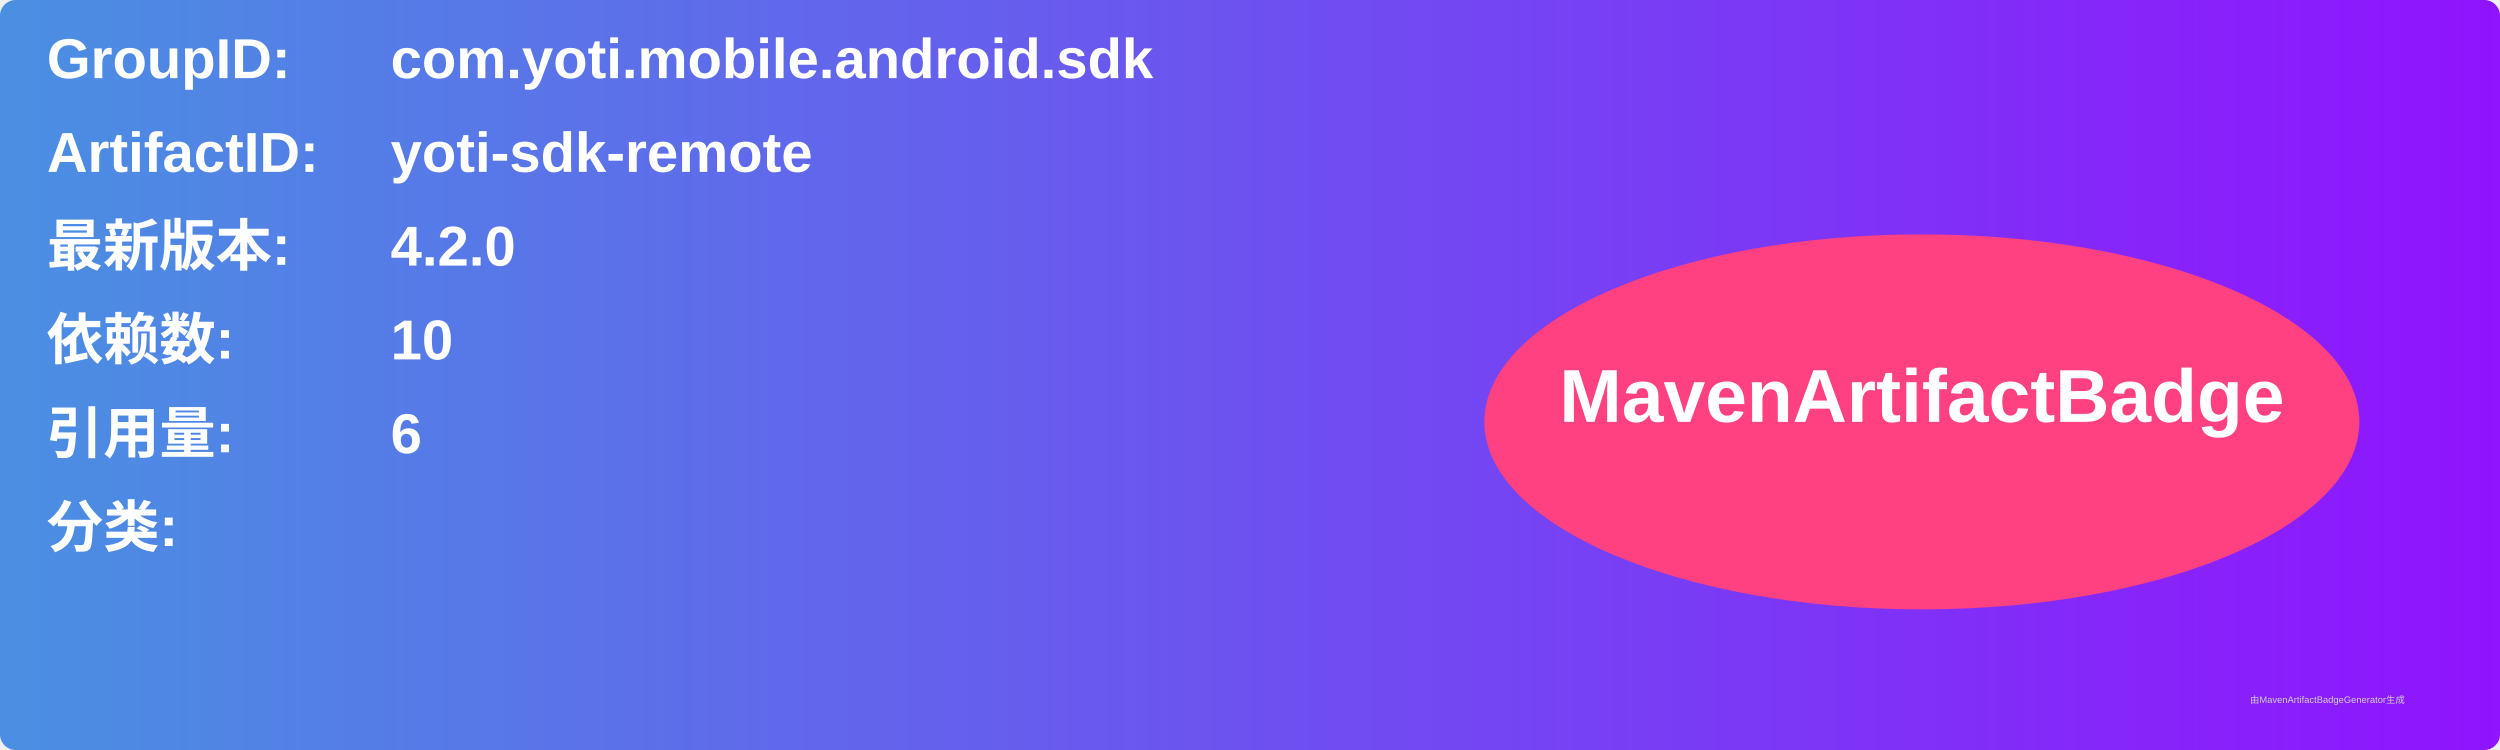
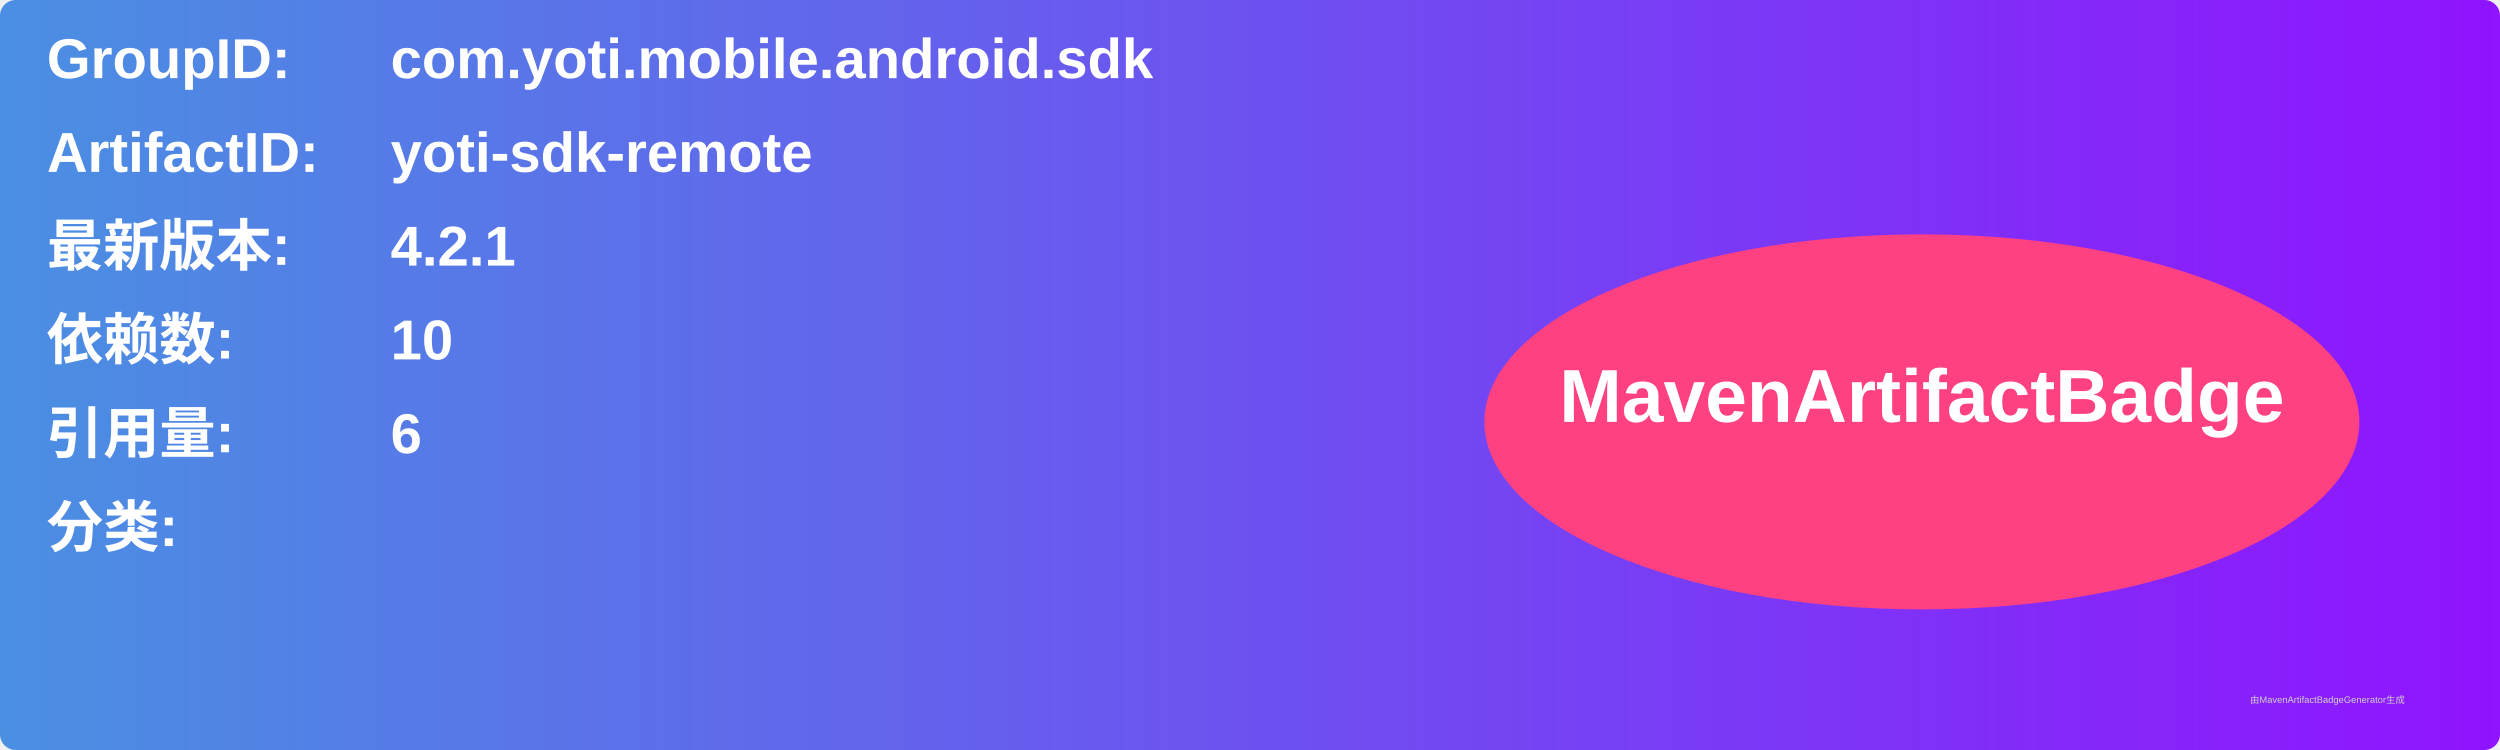
<svg xmlns="http://www.w3.org/2000/svg" width="800" height="240" viewBox="0 0 800 240">
  <linearGradient id="grad" x1="0%" y1="0%" x2="100%" y2="0%">
    <stop offset="0%" stop-color="#4a90e2" />
    <stop offset="100%" stop-color="#9013fe" />
  </linearGradient>
  <rect width="100%" height="100%" rx="5" ry="5" fill="url(#grad)" />
  <g transform="translate(15, 15)">
    <text x="0" y="10" font-family="Arial" font-size="18" fill="white" font-weight="bold" width="260">GroupID:</text>
    <text x="110" y="10" font-family="Arial" font-size="18" fill="white" font-weight="bold" width="460">com.yoti.mobile.android.sdk</text>
    <text x="0" y="40" font-family="Arial" font-size="18" fill="white" font-weight="bold" width="260">ArtifactID:</text>
    <text x="110" y="40" font-family="Arial" font-size="18" fill="white" font-weight="bold" width="460">yoti-sdk-remote</text>
    <text x="0" y="70" font-family="Arial" font-size="18" fill="white" font-weight="bold">最新版本:</text>
    <text x="110" y="70" font-family="Arial" font-size="18" fill="white" font-weight="bold">
-       <tspan font-weight="bold">4.2.0</tspan>
+       <tspan font-weight="bold">4.2.1</tspan>
    </text>
    <text x="0" y="100" font-family="Arial" font-size="18" fill="white" font-weight="bold">依赖数: </text>
    <text x="110" y="100" font-family="Arial" font-size="18" fill="white">
      <tspan font-weight="bold">10</tspan>
    </text>
    <text x="0" y="130" font-family="Arial" font-size="18" fill="white" font-weight="bold">引用量: </text>
    <text x="110" y="130" font-family="Arial" font-size="18" fill="white">
      <tspan font-weight="bold">6</tspan>
    </text>
    <text x="0" y="160" font-family="Arial" font-size="18" fill="white" font-weight="bold">分类:</text>
    <text x="10" y="190" font-family="Arial" font-size="10" fill="white">
      <tspan font-weight="bold" />
    </text>
    <ellipse cx="600" cy="120" rx="140" ry="60" fill="#ff4081" />
    <text x="600" y="120" text-anchor="middle" font-family="Arial" font-size="24" fill="white" font-weight="bold">MavenArtifactBadge</text>
  </g>
  <text x="720" y="225" font-family="Arial" font-size="3" fill="#d0d0d0">由MavenArtifactBadgeGenerator生成</text>
</svg>
